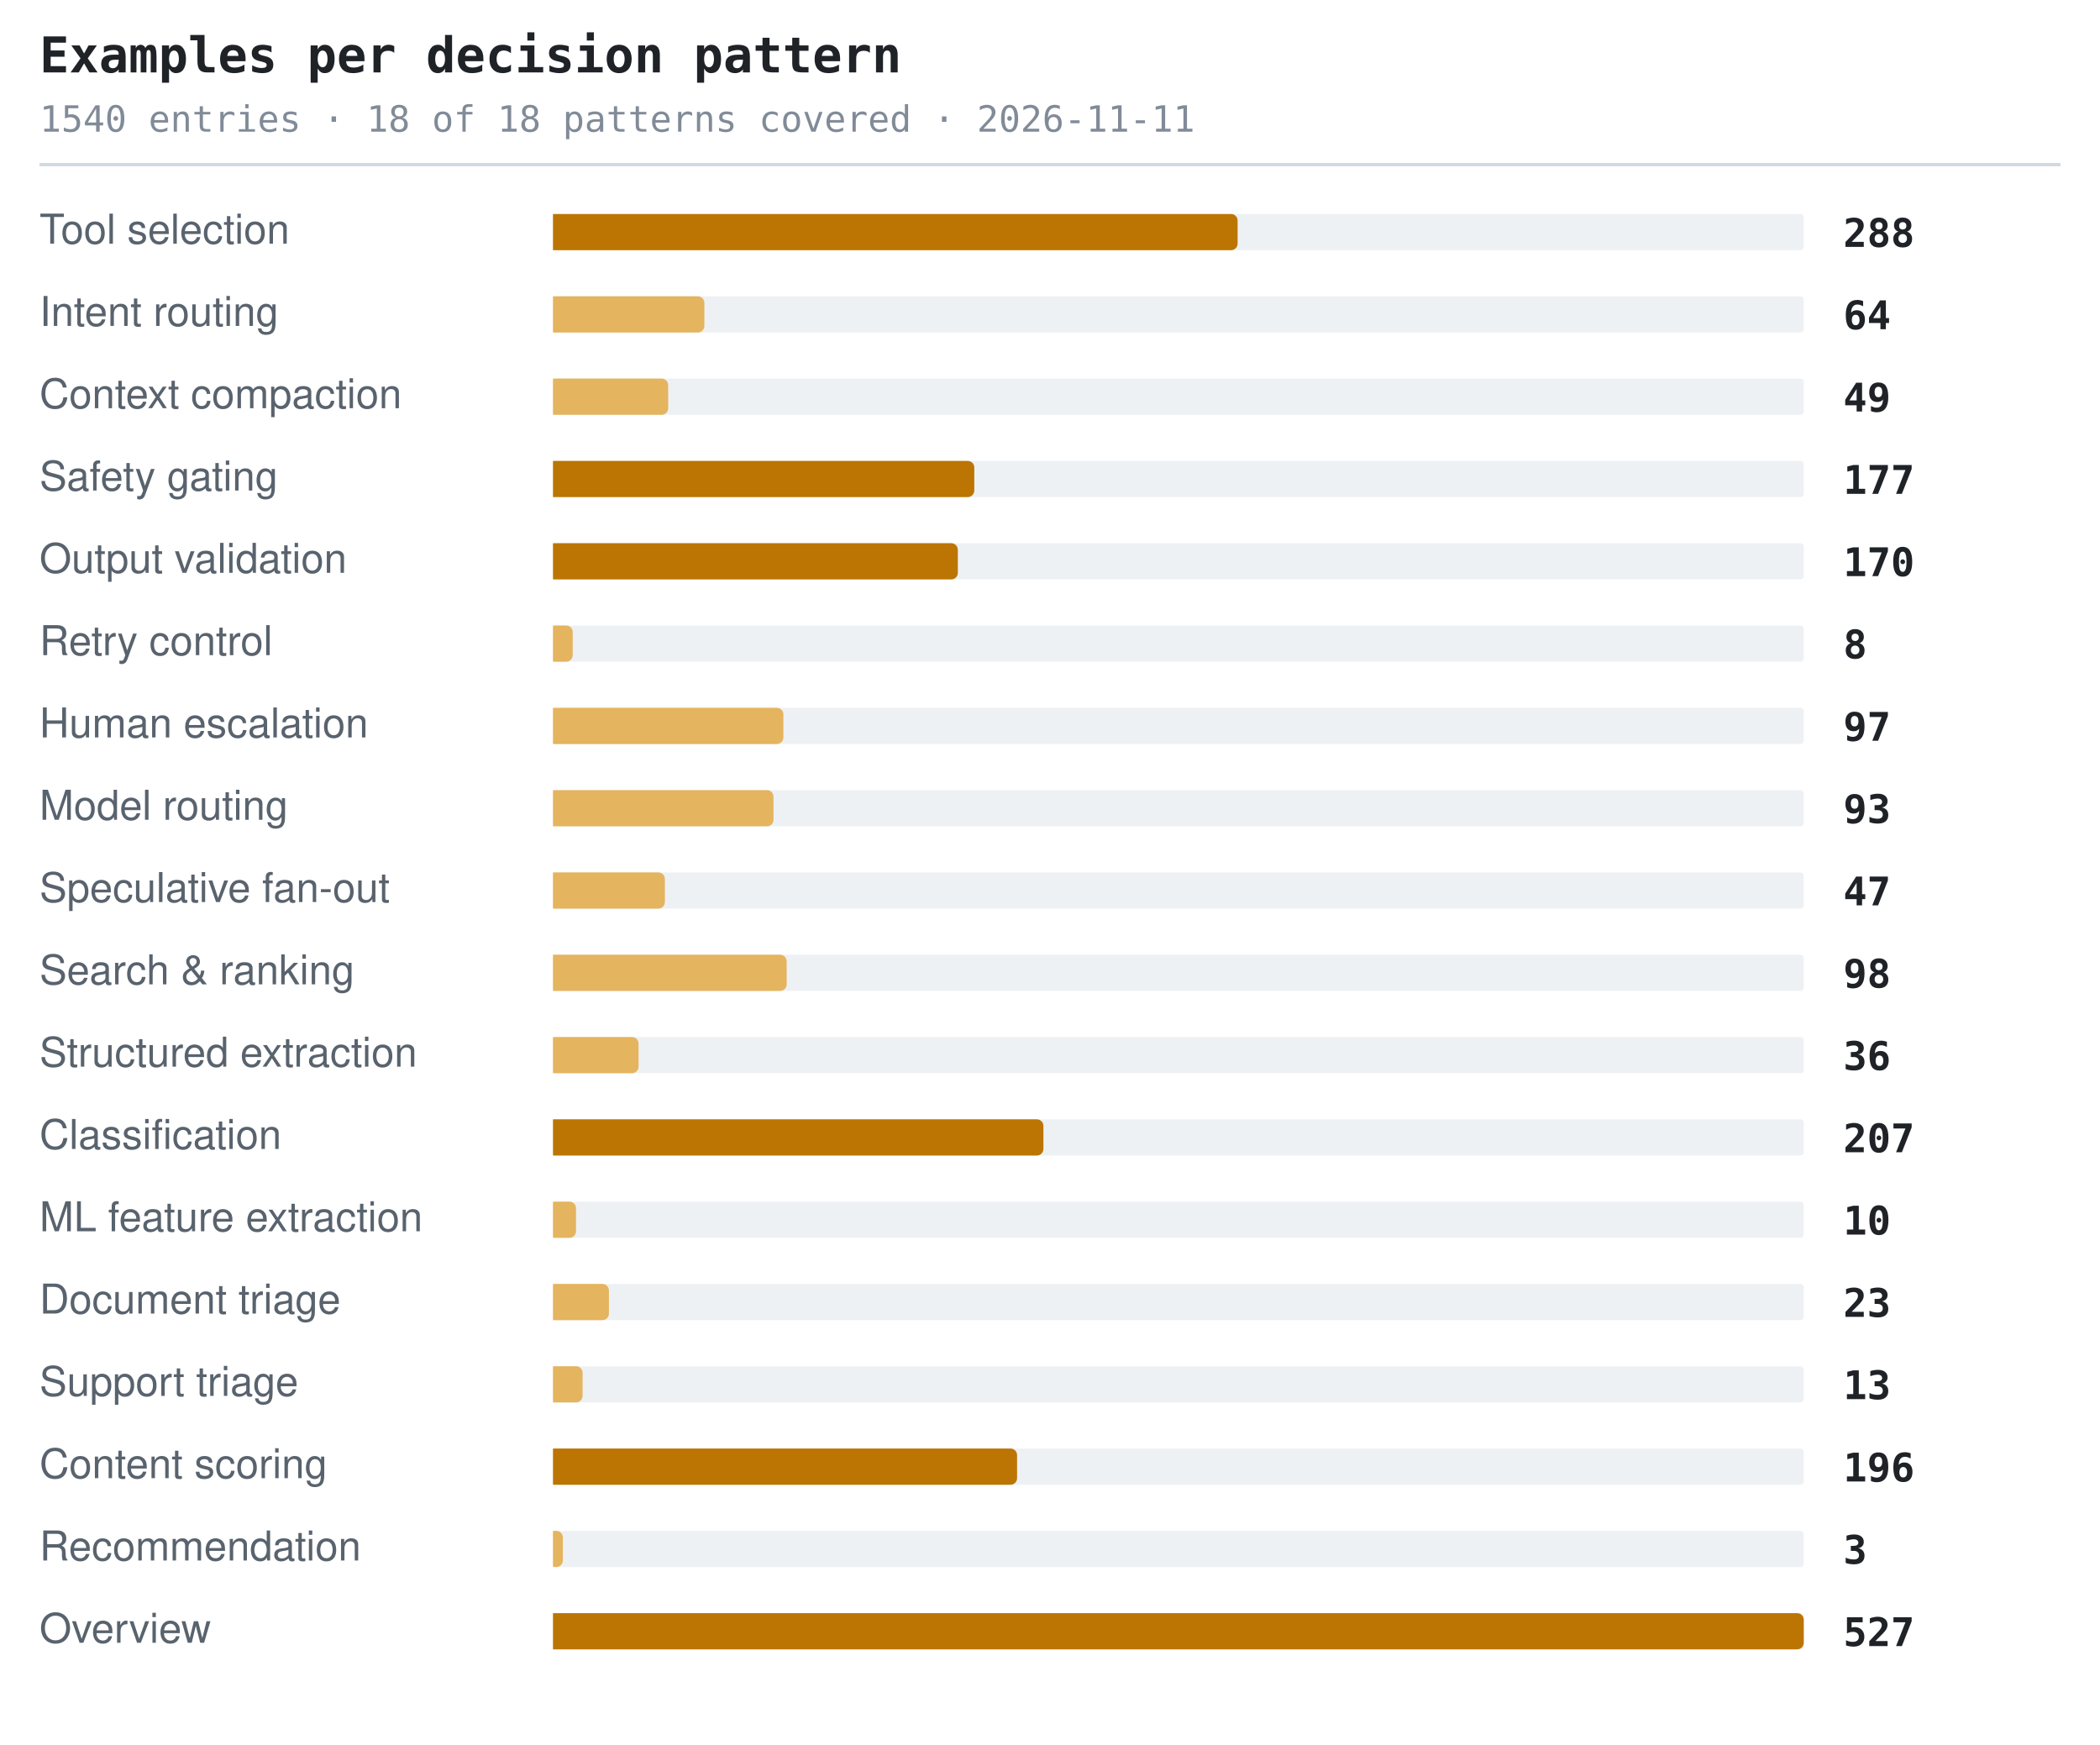
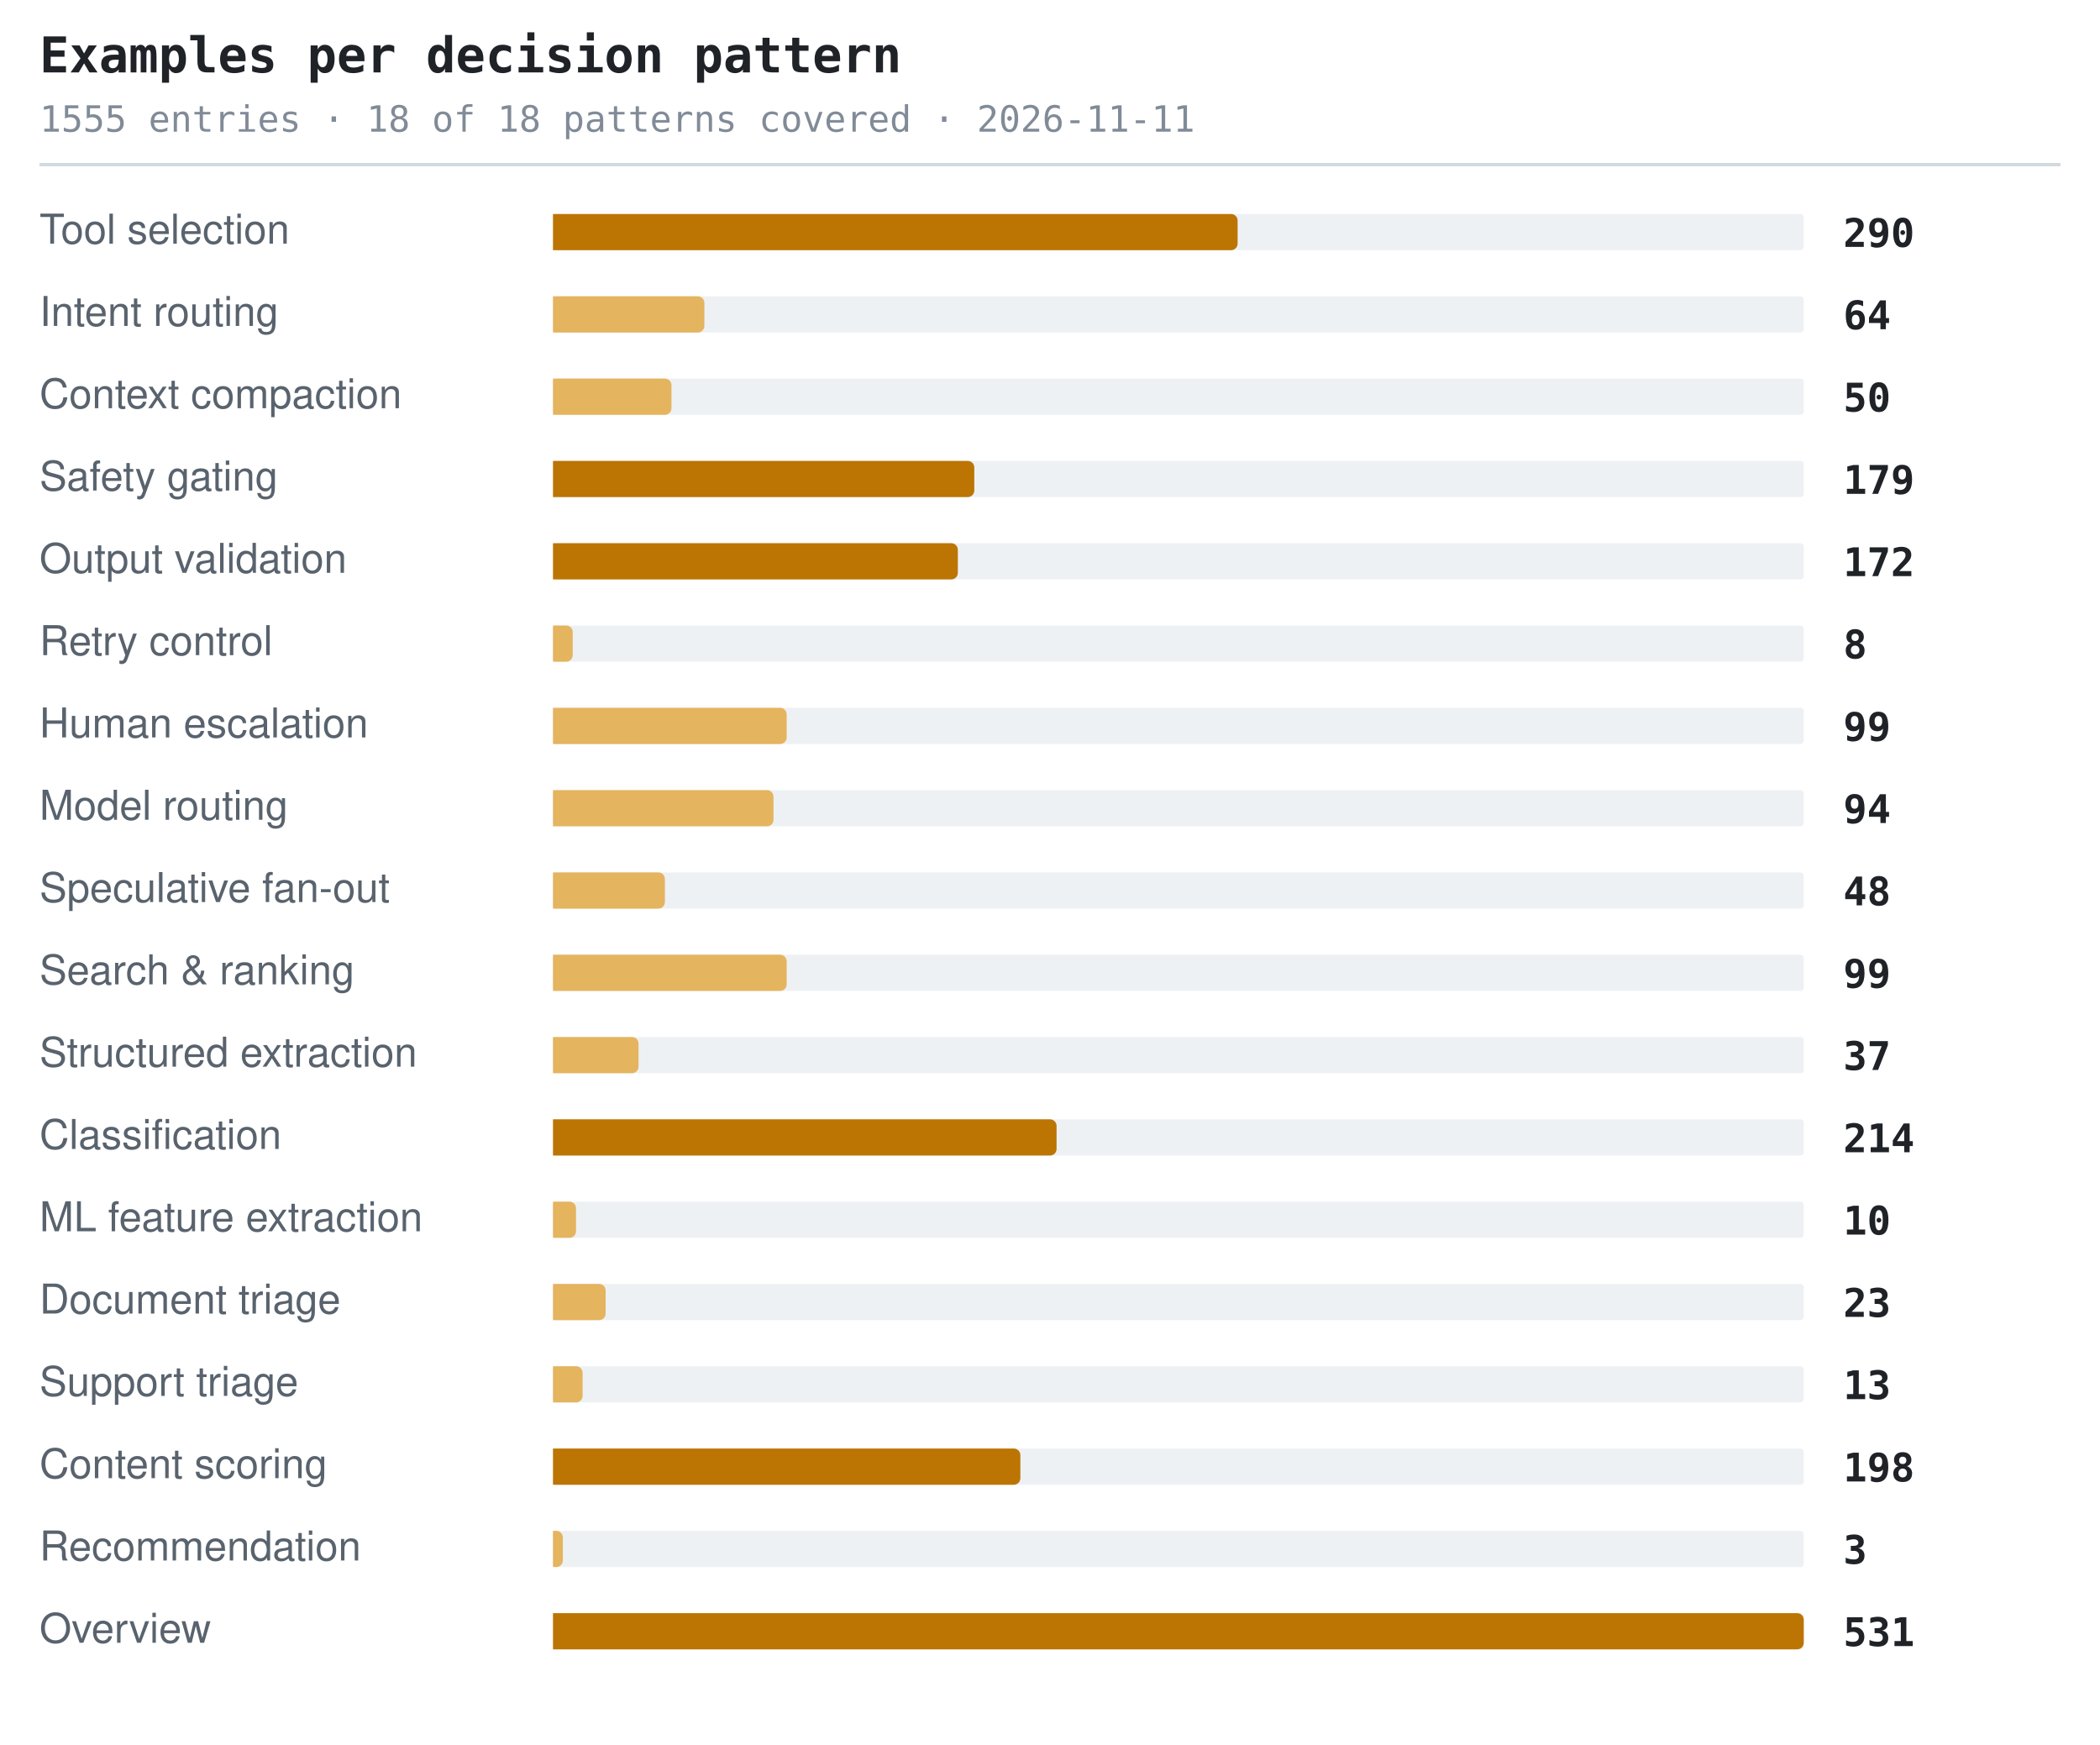
<svg xmlns="http://www.w3.org/2000/svg" width="638" height="530" viewBox="0 0 638 530" role="img" aria-label="Examples per decision pattern">
  <style>.t{font:600 15px ui-monospace,SFMono-Regular,'SF Mono',Menlo,Consolas,monospace;fill:#1f2328}.s{font:11px ui-monospace,SFMono-Regular,'SF Mono',Menlo,Consolas,monospace;fill:#818b98}.l{font:12.5px -apple-system,BlinkMacSystemFont,'Segoe UI',Helvetica,Arial,sans-serif;fill:#59636e}.n{font:600 12px ui-monospace,SFMono-Regular,'SF Mono',Menlo,Consolas,monospace;fill:#1f2328}.g{font:italic 11px -apple-system,BlinkMacSystemFont,'Segoe UI',Helvetica,Arial,sans-serif;fill:#818b98}</style>
  <text x="12" y="22" class="t">Examples per decision pattern</text>
-   <text x="12" y="40" class="s">1540 entries · 18 of 18 patterns covered · 2026-11-11</text>
+   <text x="12" y="40" class="s">1555 entries · 18 of 18 patterns covered · 2026-11-11</text>
  <line x1="12" y1="50" x2="626" y2="50" stroke="#d1d9e0" stroke-width="1" />
  <text x="12" y="74" class="l">Tool selection</text>
  <rect x="168" y="65" width="380" height="11" rx="1" fill="#eef1f4" />
  <path d="M168 65h206a2 2 0 0 1 2 2v7a2 2 0 0 1-2 2h-206z" fill="#bc7503" />
-   <text x="560" y="75" class="n">288</text>
+   <text x="560" y="75" class="n">290</text>
  <text x="12" y="99" class="l">Intent routing</text>
  <rect x="168" y="90" width="380" height="11" rx="1" fill="#eef1f4" />
  <path d="M168 90h44a2 2 0 0 1 2 2v7a2 2 0 0 1-2 2h-44z" fill="#e5b45f" />
  <text x="560" y="100" class="n">64</text>
  <text x="12" y="124" class="l">Context compaction</text>
  <rect x="168" y="115" width="380" height="11" rx="1" fill="#eef1f4" />
-   <path d="M168 115h33a2 2 0 0 1 2 2v7a2 2 0 0 1-2 2h-33z" fill="#e5b45f" />
-   <text x="560" y="125" class="n">49</text>
+   <path d="M168 115h34a2 2 0 0 1 2 2v7a2 2 0 0 1-2 2h-34z" fill="#e5b45f" />
+   <text x="560" y="125" class="n">50</text>
  <text x="12" y="149" class="l">Safety gating</text>
  <rect x="168" y="140" width="380" height="11" rx="1" fill="#eef1f4" />
  <path d="M168 140h126a2 2 0 0 1 2 2v7a2 2 0 0 1-2 2h-126z" fill="#bc7503" />
-   <text x="560" y="150" class="n">177</text>
+   <text x="560" y="150" class="n">179</text>
  <text x="12" y="174" class="l">Output validation</text>
  <rect x="168" y="165" width="380" height="11" rx="1" fill="#eef1f4" />
  <path d="M168 165h121a2 2 0 0 1 2 2v7a2 2 0 0 1-2 2h-121z" fill="#bc7503" />
-   <text x="560" y="175" class="n">170</text>
+   <text x="560" y="175" class="n">172</text>
  <text x="12" y="199" class="l">Retry control</text>
  <rect x="168" y="190" width="380" height="11" rx="1" fill="#eef1f4" />
  <path d="M168 190h4a2 2 0 0 1 2 2v7a2 2 0 0 1-2 2h-4z" fill="#e5b45f" />
  <text x="560" y="200" class="n">8</text>
  <text x="12" y="224" class="l">Human escalation</text>
  <rect x="168" y="215" width="380" height="11" rx="1" fill="#eef1f4" />
-   <path d="M168 215h68a2 2 0 0 1 2 2v7a2 2 0 0 1-2 2h-68z" fill="#e5b45f" />
-   <text x="560" y="225" class="n">97</text>
+   <path d="M168 215h69a2 2 0 0 1 2 2v7a2 2 0 0 1-2 2h-69z" fill="#e5b45f" />
+   <text x="560" y="225" class="n">99</text>
  <text x="12" y="249" class="l">Model routing</text>
  <rect x="168" y="240" width="380" height="11" rx="1" fill="#eef1f4" />
  <path d="M168 240h65a2 2 0 0 1 2 2v7a2 2 0 0 1-2 2h-65z" fill="#e5b45f" />
-   <text x="560" y="250" class="n">93</text>
+   <text x="560" y="250" class="n">94</text>
  <text x="12" y="274" class="l">Speculative fan-out</text>
  <rect x="168" y="265" width="380" height="11" rx="1" fill="#eef1f4" />
  <path d="M168 265h32a2 2 0 0 1 2 2v7a2 2 0 0 1-2 2h-32z" fill="#e5b45f" />
-   <text x="560" y="275" class="n">47</text>
+   <text x="560" y="275" class="n">48</text>
  <text x="12" y="299" class="l">Search &amp; ranking</text>
  <rect x="168" y="290" width="380" height="11" rx="1" fill="#eef1f4" />
  <path d="M168 290h69a2 2 0 0 1 2 2v7a2 2 0 0 1-2 2h-69z" fill="#e5b45f" />
-   <text x="560" y="300" class="n">98</text>
+   <text x="560" y="300" class="n">99</text>
  <text x="12" y="324" class="l">Structured extraction</text>
  <rect x="168" y="315" width="380" height="11" rx="1" fill="#eef1f4" />
  <path d="M168 315h24a2 2 0 0 1 2 2v7a2 2 0 0 1-2 2h-24z" fill="#e5b45f" />
-   <text x="560" y="325" class="n">36</text>
+   <text x="560" y="325" class="n">37</text>
  <text x="12" y="349" class="l">Classification</text>
  <rect x="168" y="340" width="380" height="11" rx="1" fill="#eef1f4" />
-   <path d="M168 340h147a2 2 0 0 1 2 2v7a2 2 0 0 1-2 2h-147z" fill="#bc7503" />
-   <text x="560" y="350" class="n">207</text>
+   <path d="M168 340h151a2 2 0 0 1 2 2v7a2 2 0 0 1-2 2h-151z" fill="#bc7503" />
+   <text x="560" y="350" class="n">214</text>
  <text x="12" y="374" class="l">ML feature extraction</text>
  <rect x="168" y="365" width="380" height="11" rx="1" fill="#eef1f4" />
  <path d="M168 365h5a2 2 0 0 1 2 2v7a2 2 0 0 1-2 2h-5z" fill="#e5b45f" />
  <text x="560" y="375" class="n">10</text>
  <text x="12" y="399" class="l">Document triage</text>
  <rect x="168" y="390" width="380" height="11" rx="1" fill="#eef1f4" />
-   <path d="M168 390h15a2 2 0 0 1 2 2v7a2 2 0 0 1-2 2h-15z" fill="#e5b45f" />
+   <path d="M168 390h14a2 2 0 0 1 2 2v7a2 2 0 0 1-2 2h-14z" fill="#e5b45f" />
  <text x="560" y="400" class="n">23</text>
  <text x="12" y="424" class="l">Support triage</text>
  <rect x="168" y="415" width="380" height="11" rx="1" fill="#eef1f4" />
  <path d="M168 415h7a2 2 0 0 1 2 2v7a2 2 0 0 1-2 2h-7z" fill="#e5b45f" />
  <text x="560" y="425" class="n">13</text>
  <text x="12" y="449" class="l">Content scoring</text>
  <rect x="168" y="440" width="380" height="11" rx="1" fill="#eef1f4" />
-   <path d="M168 440h139a2 2 0 0 1 2 2v7a2 2 0 0 1-2 2h-139z" fill="#bc7503" />
-   <text x="560" y="450" class="n">196</text>
+   <path d="M168 440h140a2 2 0 0 1 2 2v7a2 2 0 0 1-2 2h-140z" fill="#bc7503" />
+   <text x="560" y="450" class="n">198</text>
  <text x="12" y="474" class="l">Recommendation</text>
  <rect x="168" y="465" width="380" height="11" rx="1" fill="#eef1f4" />
  <path d="M168 465h1a2 2 0 0 1 2 2v7a2 2 0 0 1-2 2h-1z" fill="#e5b45f" />
  <text x="560" y="475" class="n">3</text>
  <text x="12" y="499" class="l">Overview</text>
  <rect x="168" y="490" width="380" height="11" rx="1" fill="#eef1f4" />
  <path d="M168 490h378a2 2 0 0 1 2 2v7a2 2 0 0 1-2 2h-378z" fill="#bc7503" />
-   <text x="560" y="500" class="n">527</text>
+   <text x="560" y="500" class="n">531</text>
</svg>
